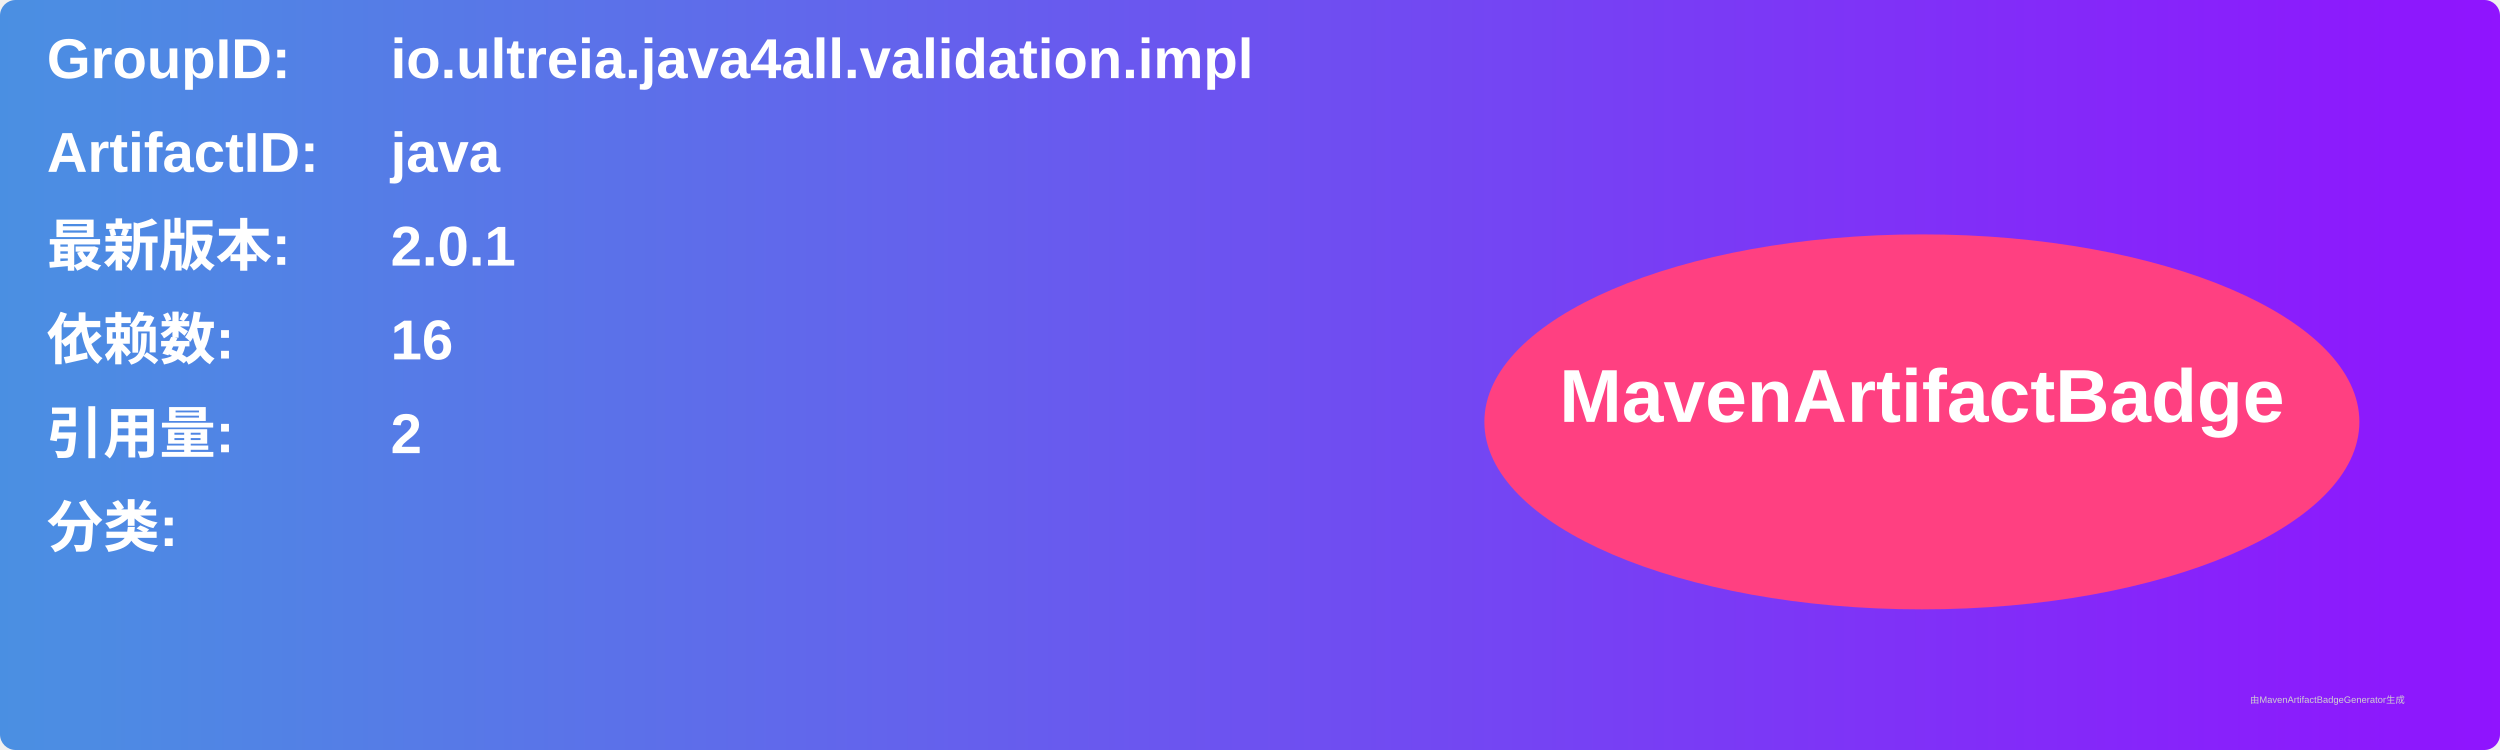
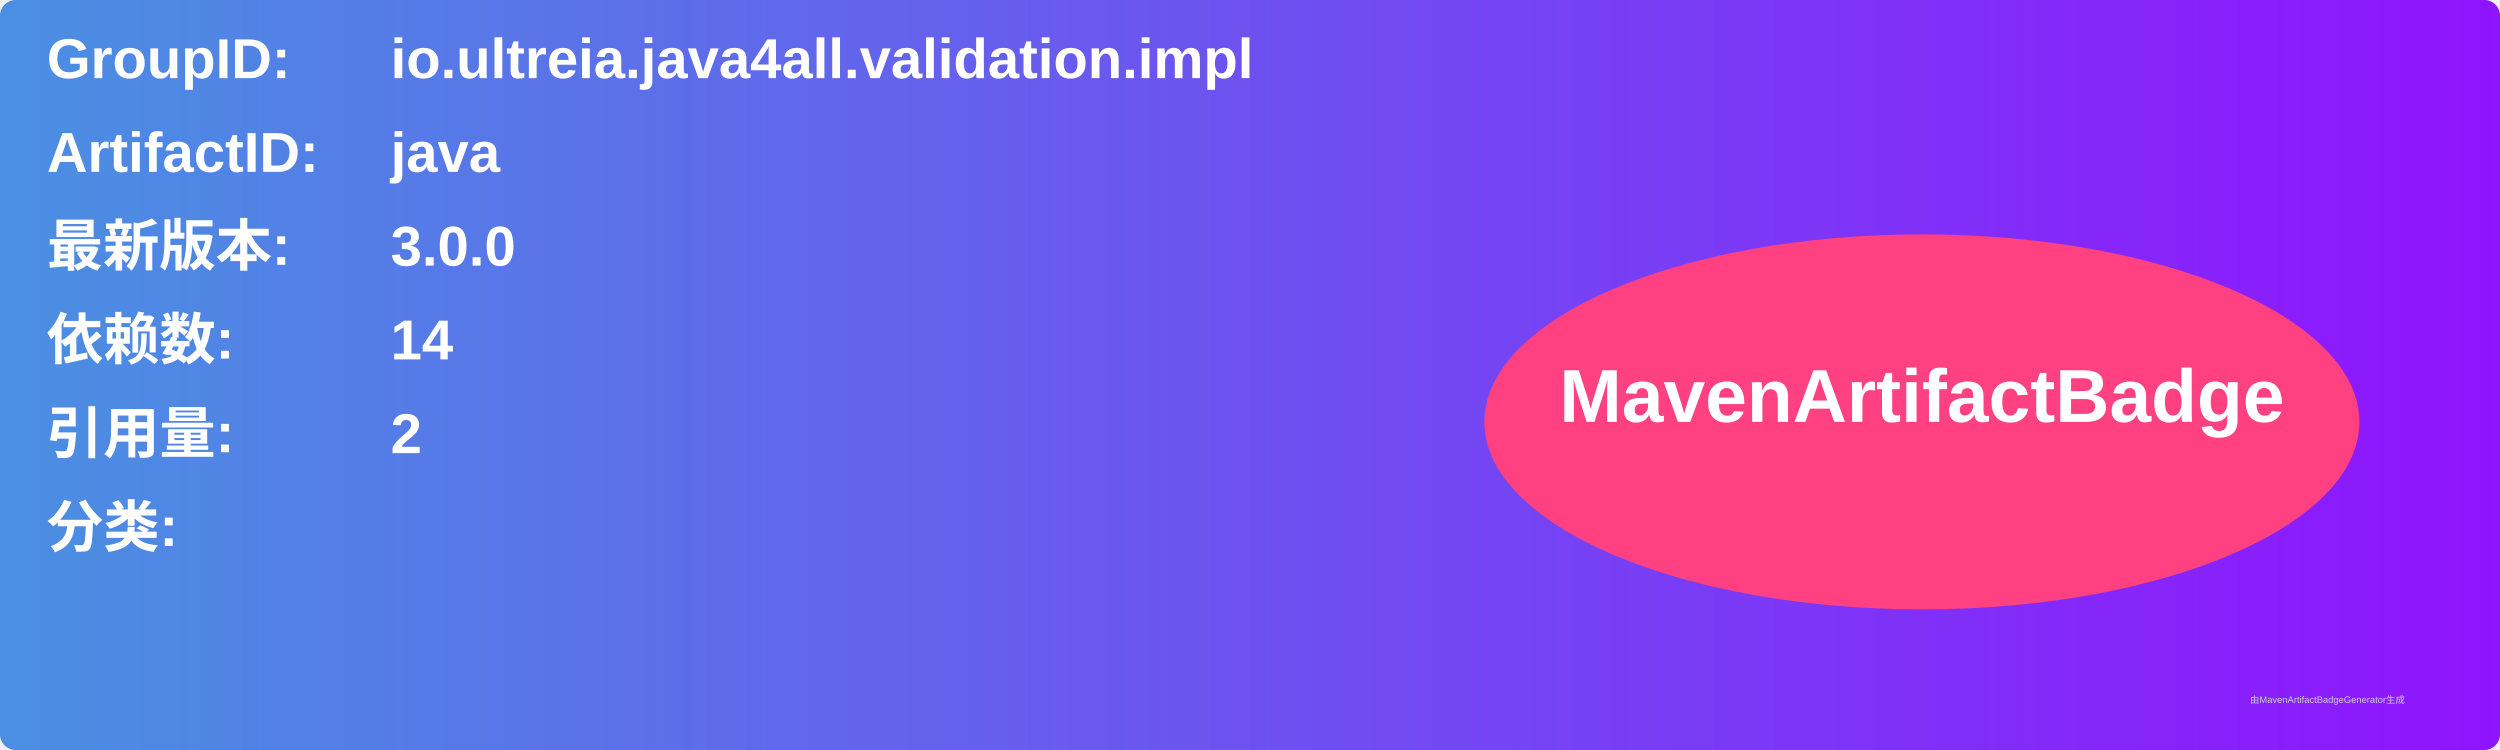
<svg xmlns="http://www.w3.org/2000/svg" width="800" height="240" viewBox="0 0 800 240">
  <linearGradient id="grad" x1="0%" y1="0%" x2="100%" y2="0%">
    <stop offset="0%" stop-color="#4a90e2" />
    <stop offset="100%" stop-color="#9013fe" />
  </linearGradient>
  <rect width="100%" height="100%" rx="5" ry="5" fill="url(#grad)" />
  <g transform="translate(15, 15)">
    <text x="0" y="10" font-family="Arial" font-size="18" fill="white" font-weight="bold" width="260">GroupID:</text>
    <text x="110" y="10" font-family="Arial" font-size="18" fill="white" font-weight="bold" width="460">io.ultreia.java4all.validation.impl</text>
    <text x="0" y="40" font-family="Arial" font-size="18" fill="white" font-weight="bold" width="260">ArtifactID:</text>
    <text x="110" y="40" font-family="Arial" font-size="18" fill="white" font-weight="bold" width="460">java</text>
    <text x="0" y="70" font-family="Arial" font-size="18" fill="white" font-weight="bold">最新版本:</text>
    <text x="110" y="70" font-family="Arial" font-size="18" fill="white" font-weight="bold">
-       <tspan font-weight="bold">2.0.1</tspan>
+       <tspan font-weight="bold">3.0.0</tspan>
    </text>
    <text x="0" y="100" font-family="Arial" font-size="18" fill="white" font-weight="bold">依赖数: </text>
    <text x="110" y="100" font-family="Arial" font-size="18" fill="white">
-       <tspan font-weight="bold">16</tspan>
+       <tspan font-weight="bold">14</tspan>
    </text>
    <text x="0" y="130" font-family="Arial" font-size="18" fill="white" font-weight="bold">引用量: </text>
    <text x="110" y="130" font-family="Arial" font-size="18" fill="white">
      <tspan font-weight="bold">2</tspan>
    </text>
    <text x="0" y="160" font-family="Arial" font-size="18" fill="white" font-weight="bold">分类:</text>
    <text x="10" y="190" font-family="Arial" font-size="10" fill="white">
      <tspan font-weight="bold" />
    </text>
    <ellipse cx="600" cy="120" rx="140" ry="60" fill="#ff4081" />
    <text x="600" y="120" text-anchor="middle" font-family="Arial" font-size="24" fill="white" font-weight="bold">MavenArtifactBadge</text>
  </g>
  <text x="720" y="225" font-family="Arial" font-size="3" fill="#d0d0d0">由MavenArtifactBadgeGenerator生成</text>
</svg>
